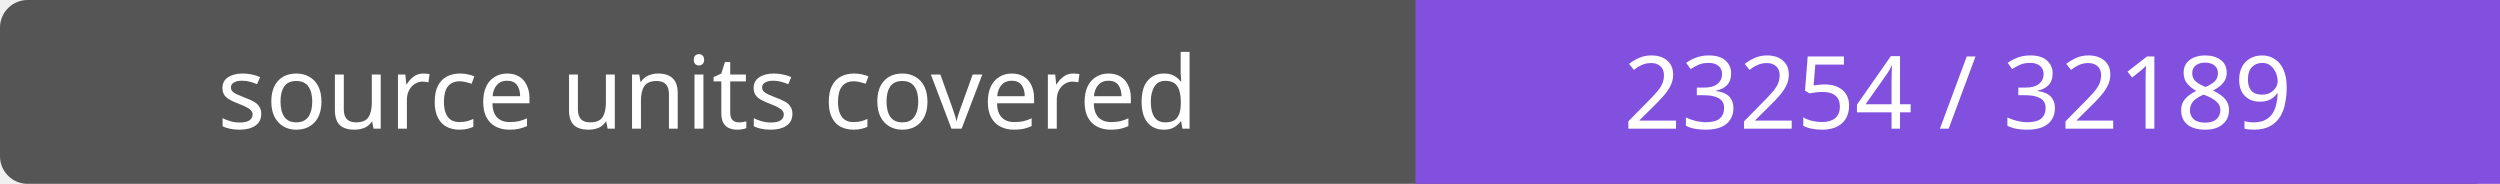
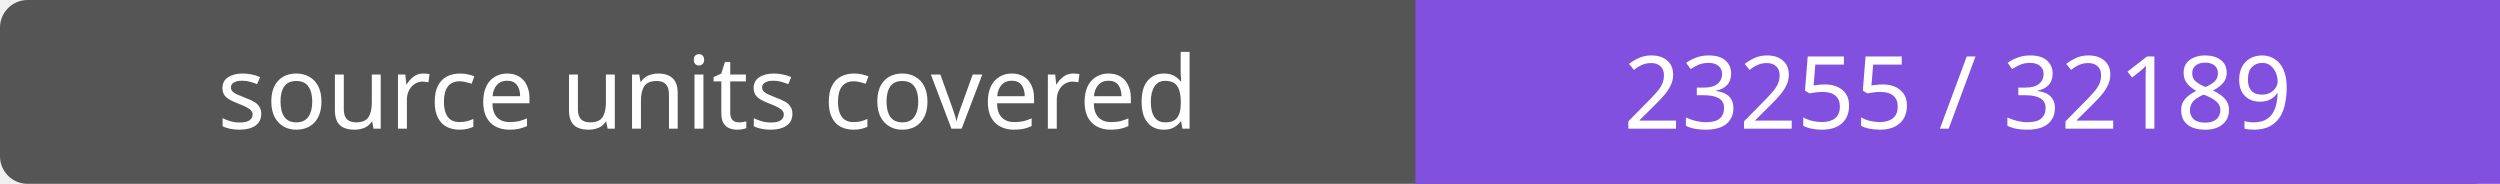
- <svg xmlns="http://www.w3.org/2000/svg" width="272" height="20" role="img" aria-label="source units covered: 23254 / 32189">
+ <svg xmlns="http://www.w3.org/2000/svg" width="272" height="20" role="img" aria-label="source units covered: 23255 / 32189">
  <rect width="272" height="20" rx="3" fill="#555" />
  <path fill="#8250df" d="M154 0h118v20H154z" />
  <g fill="#fff" text-anchor="middle" font-family="Verdana,sans-serif" font-size="11">
    <text x="77.0" y="14">source units covered</text>
-     <text x="213.0" y="14">23254 / 32189</text>
+     <text x="213.0" y="14">23255 / 32189</text>
  </g>
</svg>
